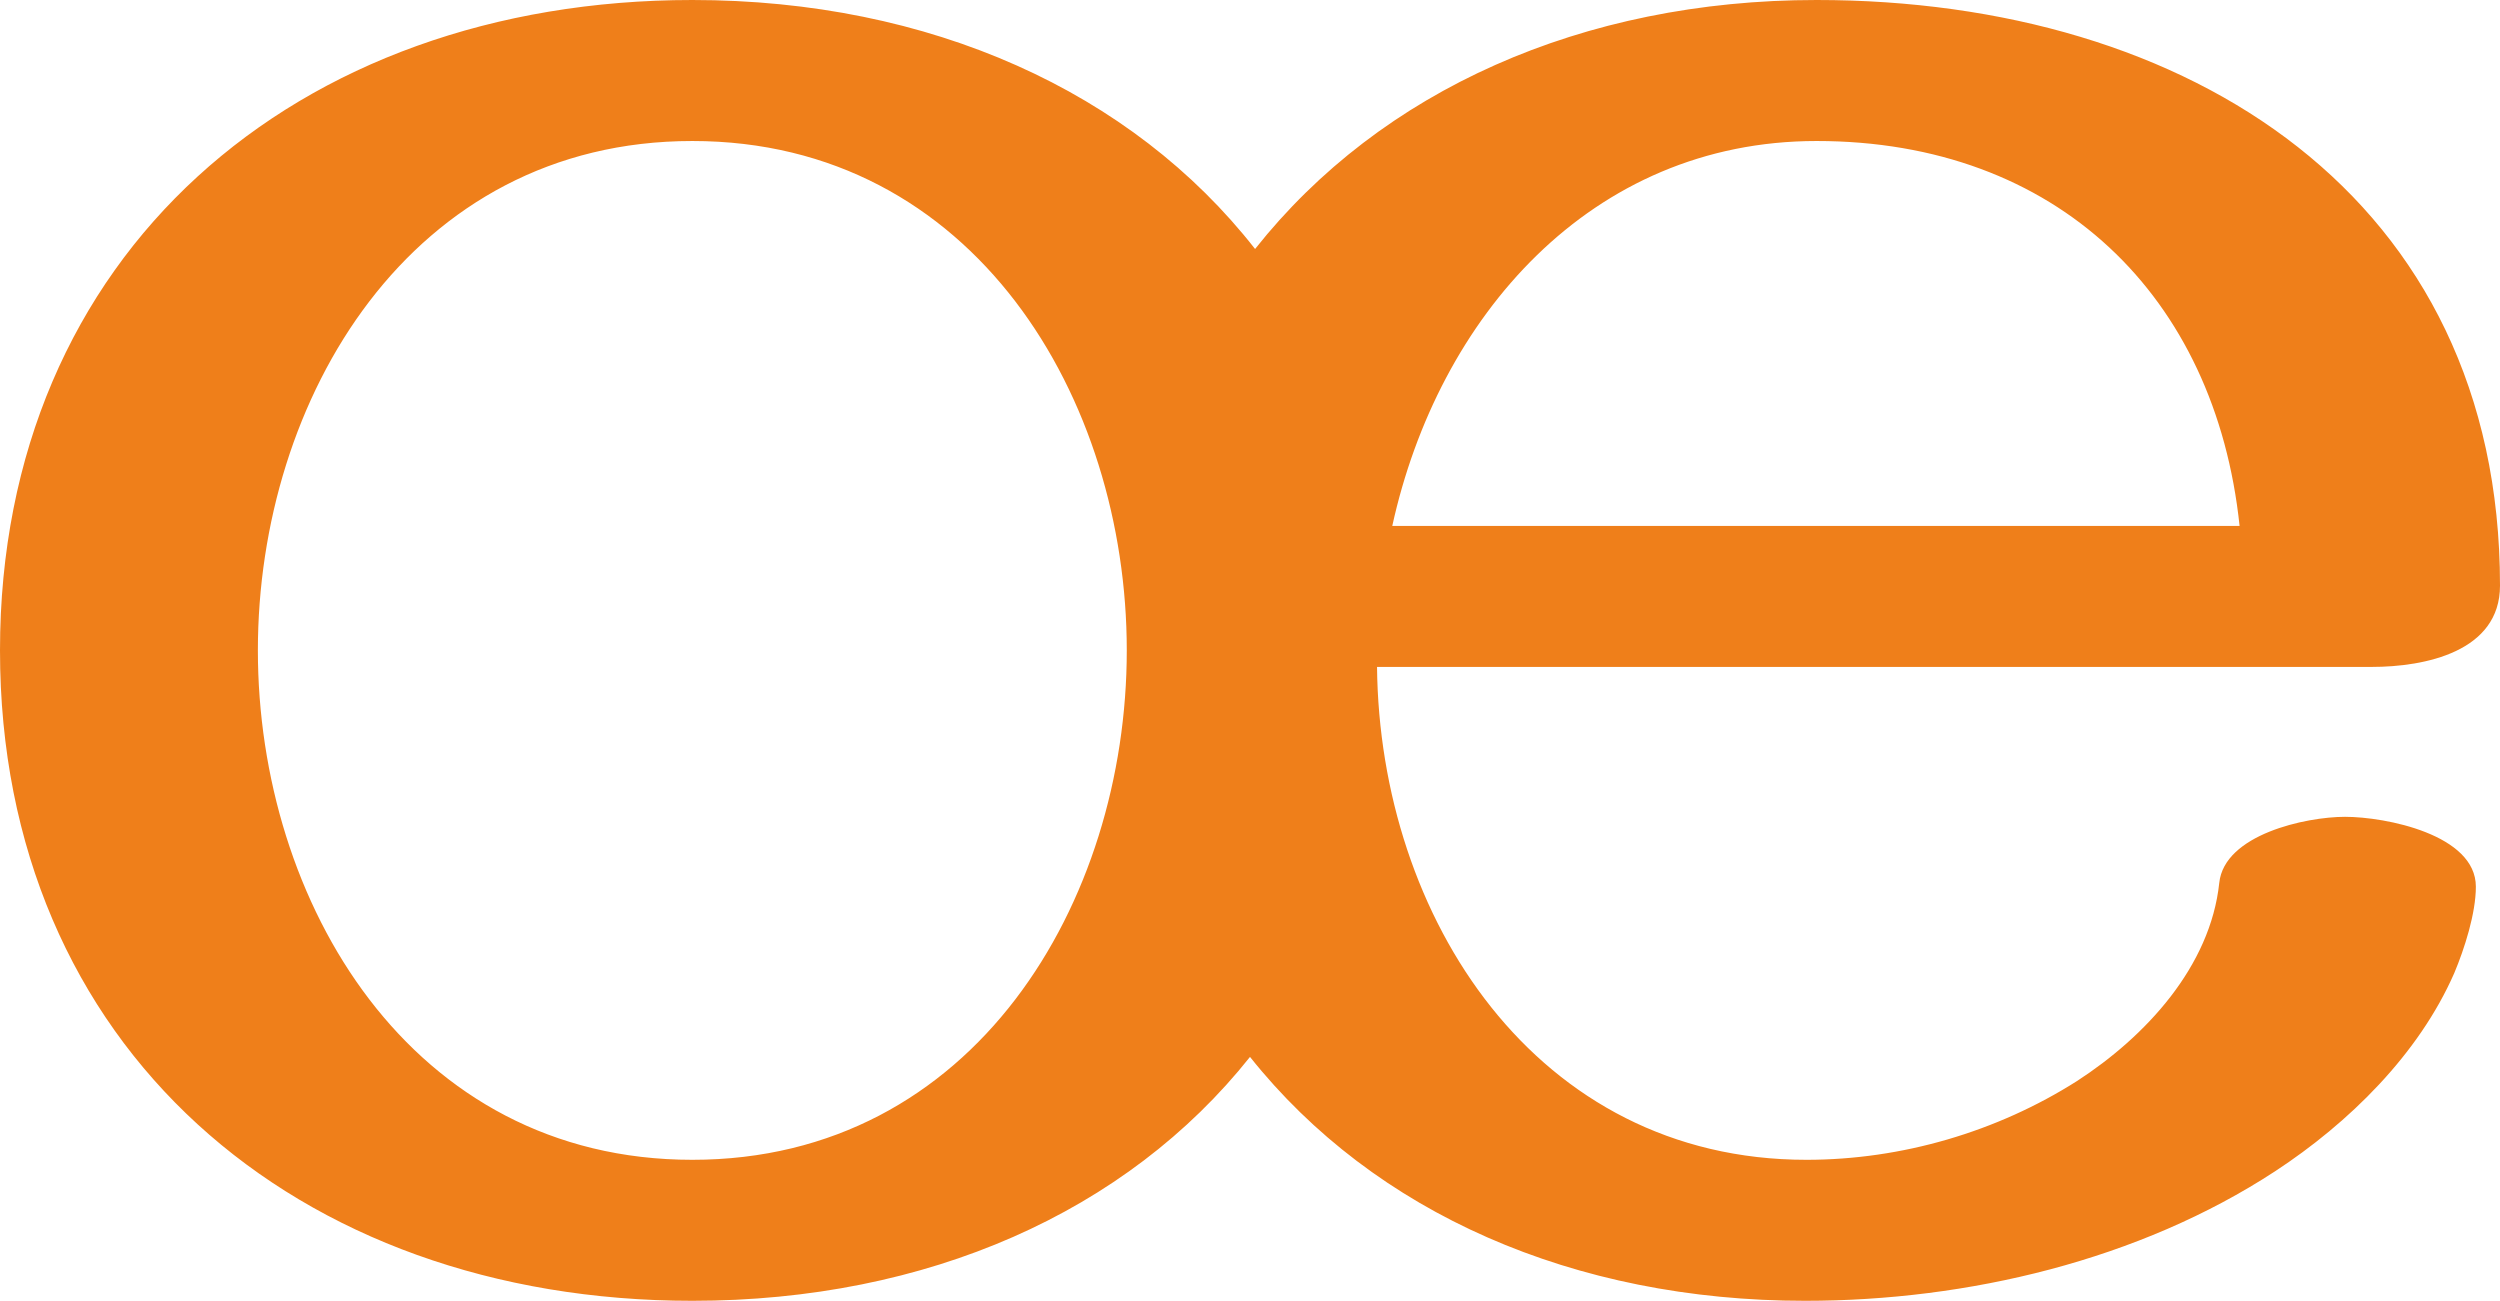
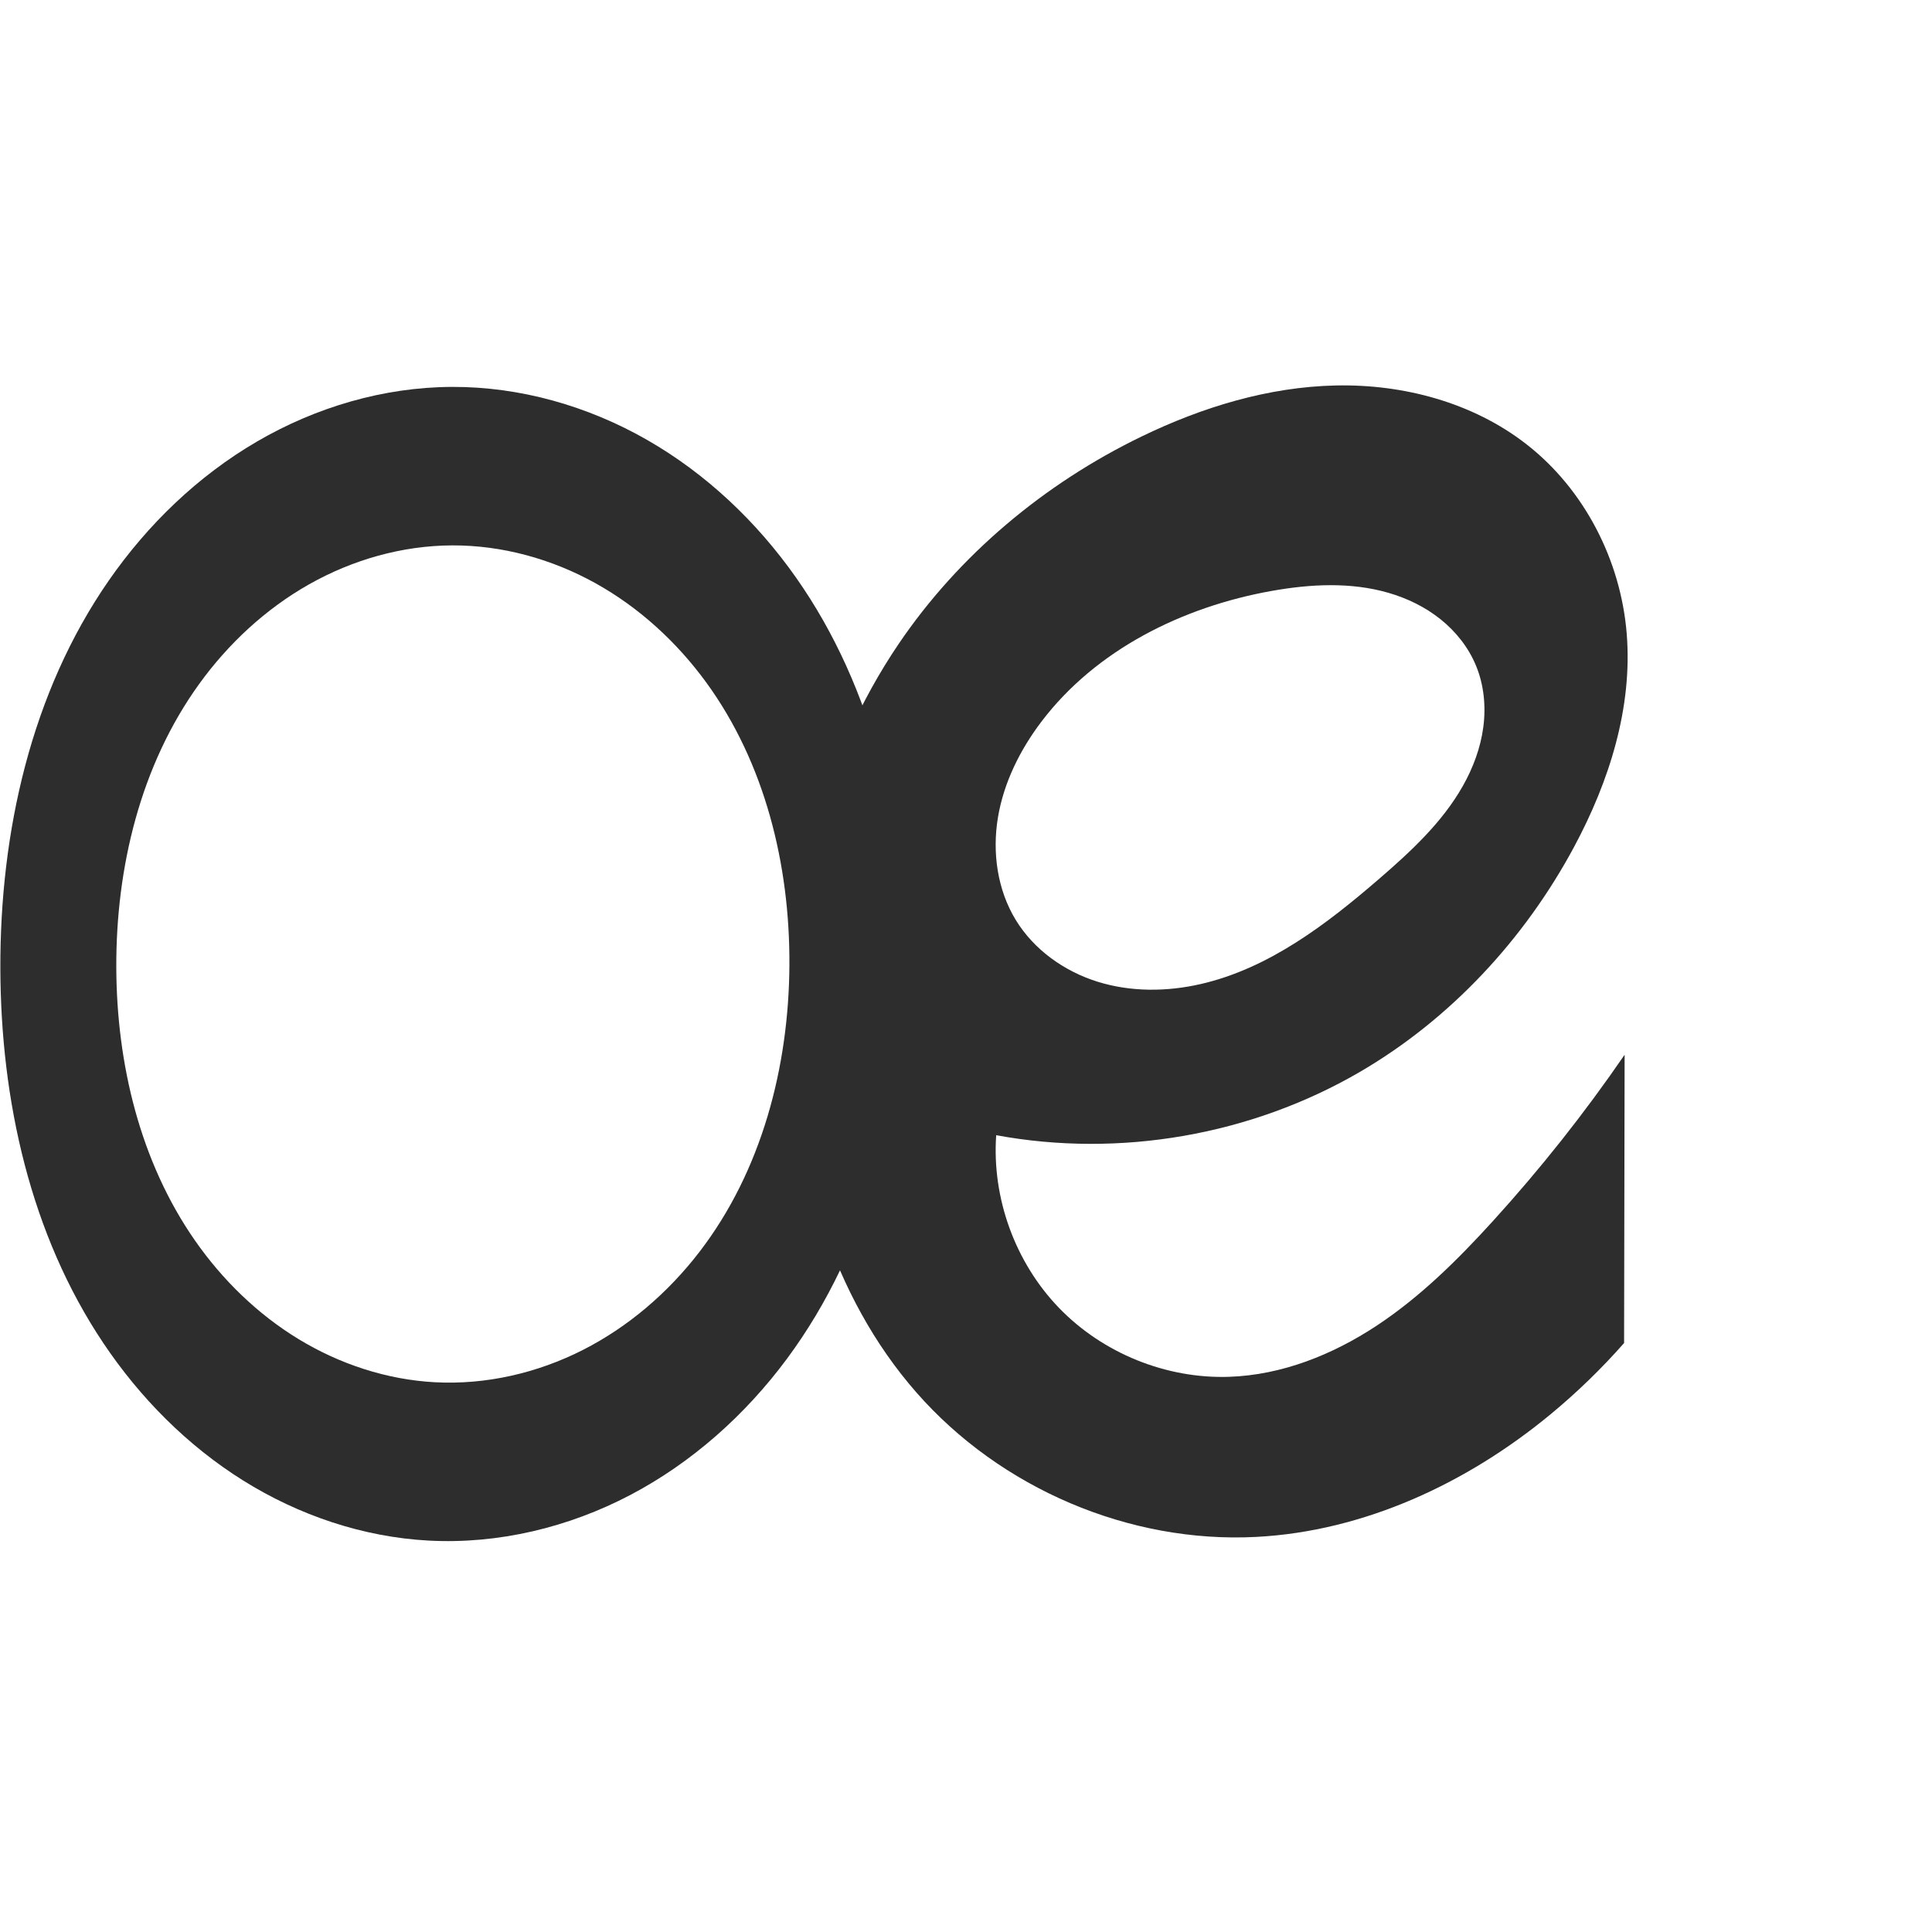
- <svg xmlns="http://www.w3.org/2000/svg" xml:space="preserve" width="1968px" height="1024px" version="1.1" style="shape-rendering:geometricPrecision; text-rendering:geometricPrecision; image-rendering:optimizeQuality; fill-rule:evenodd; clip-rule:evenodd" viewBox="0 0 1968 1024">
-   <defs>
-     <style type="text/css">
+ <svg xmlns="http://www.w3.org/2000/svg" xml:space="preserve" width="1000" height="1000" version="1.1" style="clip-rule:evenodd;fill-rule:evenodd;image-rendering:optimizeQuality;shape-rendering:geometricPrecision;text-rendering:geometricPrecision" viewBox="0 0 1000 1000" id="svg10">
+   <defs id="defs4">
+     <style type="text/css" id="style2">
+    
+     .fil0 {fill:#EF7F1A;fill-rule:nonzero}
+    
+   </style>
+     <style type="text/css" id="style2-0">
   
    .fil0 {fill:#EF7F1A;fill-rule:nonzero}
   
  </style>
  </defs>
-   <g id="Layer_x0020_1">
-     <path class="fil0" d="M1421 1024c128,0 263,-32 370,-102 58,-38 113,-92 141,-156 8,-19 17,-47 17,-68 0,-41 -71,-55 -103,-55 -31,0 -95,14 -99,52 -7,66 -58,121 -112,156 -63,40 -138,62 -213,62 -213,0 -336,-191 -338,-388l783 0c42,0 101,-12 101,-64 0,-306 -245,-461 -538,-461 -184,0 -343,71 -442,196 -97,-124 -256,-196 -443,-196 -312,0 -545,200 -545,512 0,312 233,512 545,512 185,0 342,-70 439,-192 98,123 255,192 437,192zm-876 -111c-222,0 -342,-203 -342,-401 0,-198 120,-401 342,-401 222,0 342,203 342,401 0,198 -120,401 -342,401zm1218 -499l-667 0c36,-164 156,-303 334,-303 189,0 314,122 333,303z" />
+   <path id="path135" style="fill:#2d2d2d;fill-rule:nonzero;stroke:none;stroke-width:0.855px;stroke-linecap:butt;stroke-linejoin:miter;stroke-opacity:1" d="m 408.595,499.346 c -0.267,52.892 -14.384,106.825 -46.649,148.738 -16.132,20.956 -36.653,38.656 -60.229,50.638 -23.576,11.982 -50.222,18.146 -76.631,16.727 -24.852,-1.335 -49.204,-9.356 -70.473,-22.28 C 133.345,680.245 115.138,662.495 100.913,642.074 72.463,601.231 60.377,550.548 60.193,500.773 c -0.191,-51.74 12.52,-104.58 42.764,-146.561 15.122,-20.99 34.499,-39.028 57.02,-51.759 22.521,-12.73 48.205,-20.062 74.075,-20.16 25.837,-0.098 51.545,7.021 74.133,19.565 22.588,12.544 42.072,30.422 57.301,51.294 30.458,41.743 43.369,94.521 43.109,146.194 z M 233.934,200.257 c -35.331,0.139 -70.375,10.478 -100.899,28.271 -30.524,17.793 -56.562,42.9 -76.708,71.925 C 16.037,358.503 -0.047,430.795 0.184,501.456 0.406,569.472 15.693,638.865 53.597,695.34 c 18.952,28.238 43.421,52.928 72.254,70.961 28.833,18.033 62.069,29.29 96.028,31.109 36.039,1.93 72.387,-6.818 104.339,-23.598 31.952,-16.781 59.537,-41.439 81.042,-70.422 43.011,-57.967 60.957,-131.721 61.342,-203.901 0.377,-70.571 -15.969,-142.791 -56.563,-200.519 -20.297,-28.864 -46.491,-53.752 -77.114,-71.283 -30.623,-17.532 -65.707,-27.568 -100.993,-27.429 z" />
+   <g style="clip-rule:evenodd;fill-rule:evenodd;stroke:none;image-rendering:optimizeQuality;shape-rendering:geometricPrecision;text-rendering:geometricPrecision" id="g891" transform="translate(415.2921,-3.364709)">
+     <path id="path855" style="fill:#2d2d2d;fill-rule:nonzero;stroke:none;stroke-width:1.021px;stroke-linecap:butt;stroke-linejoin:miter;stroke-opacity:1" d="m 123.685,376.972 c 28.236,-37.302 73.143,-59.519 119.198,-67.738 20.014,-3.572 40.913,-4.691 60.441,0.963 9.764,2.827 19.087,7.352 27.02,13.708 7.933,6.356 14.445,14.575 18.329,23.969 4.131,9.993 5.209,21.124 3.793,31.844 -1.417,10.72 -5.267,21.038 -10.586,30.453 -10.636,18.829 -26.829,33.822 -43.191,47.962 -27.335,23.625 -57.171,46.438 -92.379,54.547 -17.604,4.054 -36.307,4.193 -53.549,-1.197 -17.242,-5.39 -32.905,-16.545 -42.311,-31.968 -9.535,-15.635 -12.22,-34.922 -9.219,-52.988 3.001,-18.066 11.401,-34.953 22.454,-49.555 z m -23.348,213.967 c 64.005,11.853 132.128,-0.016 188.353,-32.818 46.862,-27.339 85.118,-68.636 110.779,-116.438 18.167,-33.842 30.318,-72.051 27.221,-110.336 -3.072,-37.983 -21.924,-74.759 -52.018,-98.138 -27.648,-21.479 -63.441,-31.053 -98.445,-30.328 -35.004,0.725 -69.292,11.218 -100.797,26.491 C 125.291,253.68 81.04,290.594 49.796,336.733 9.784,395.822 -7.853,468.536 -5.927,539.872 -4.132,606.303 15.249,674.156 59.053,724.13 c 43.453,49.573 110.06,78.167 175.892,74.738 55.915,-2.913 109.264,-27.847 152.408,-63.533 13.601,-11.25 26.314,-23.573 37.982,-36.817 l 0.271,-149.217 c -20.69,30.151 -43.44,58.889 -68.039,85.946 -18.291,20.119 -37.775,39.45 -60.482,54.408 -22.707,14.957 -48.943,25.42 -76.117,26.344 -32.624,1.109 -65.479,-12.194 -88.142,-35.689 -22.662,-23.494 -34.773,-56.808 -32.488,-89.371 z" />
  </g>
</svg>
